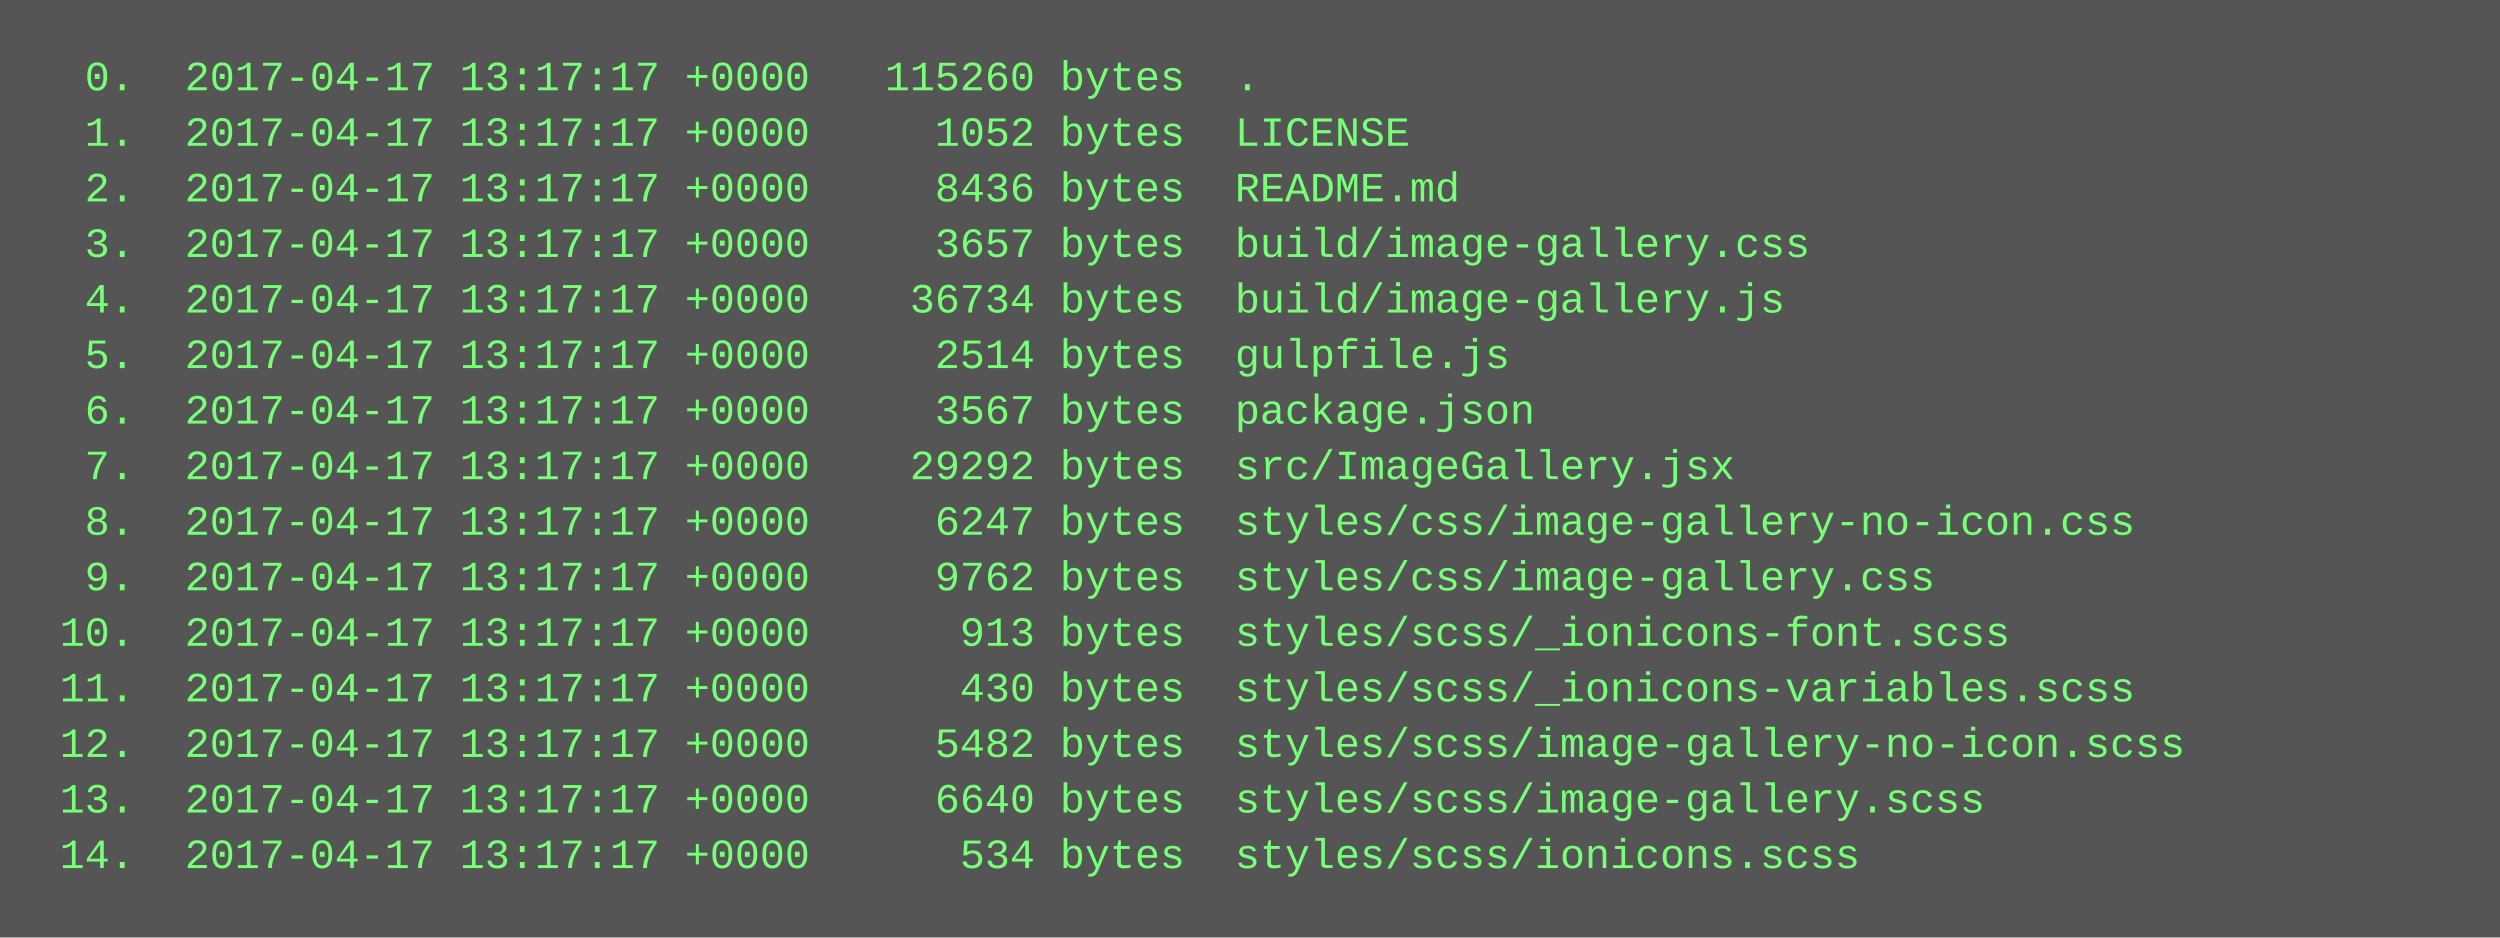
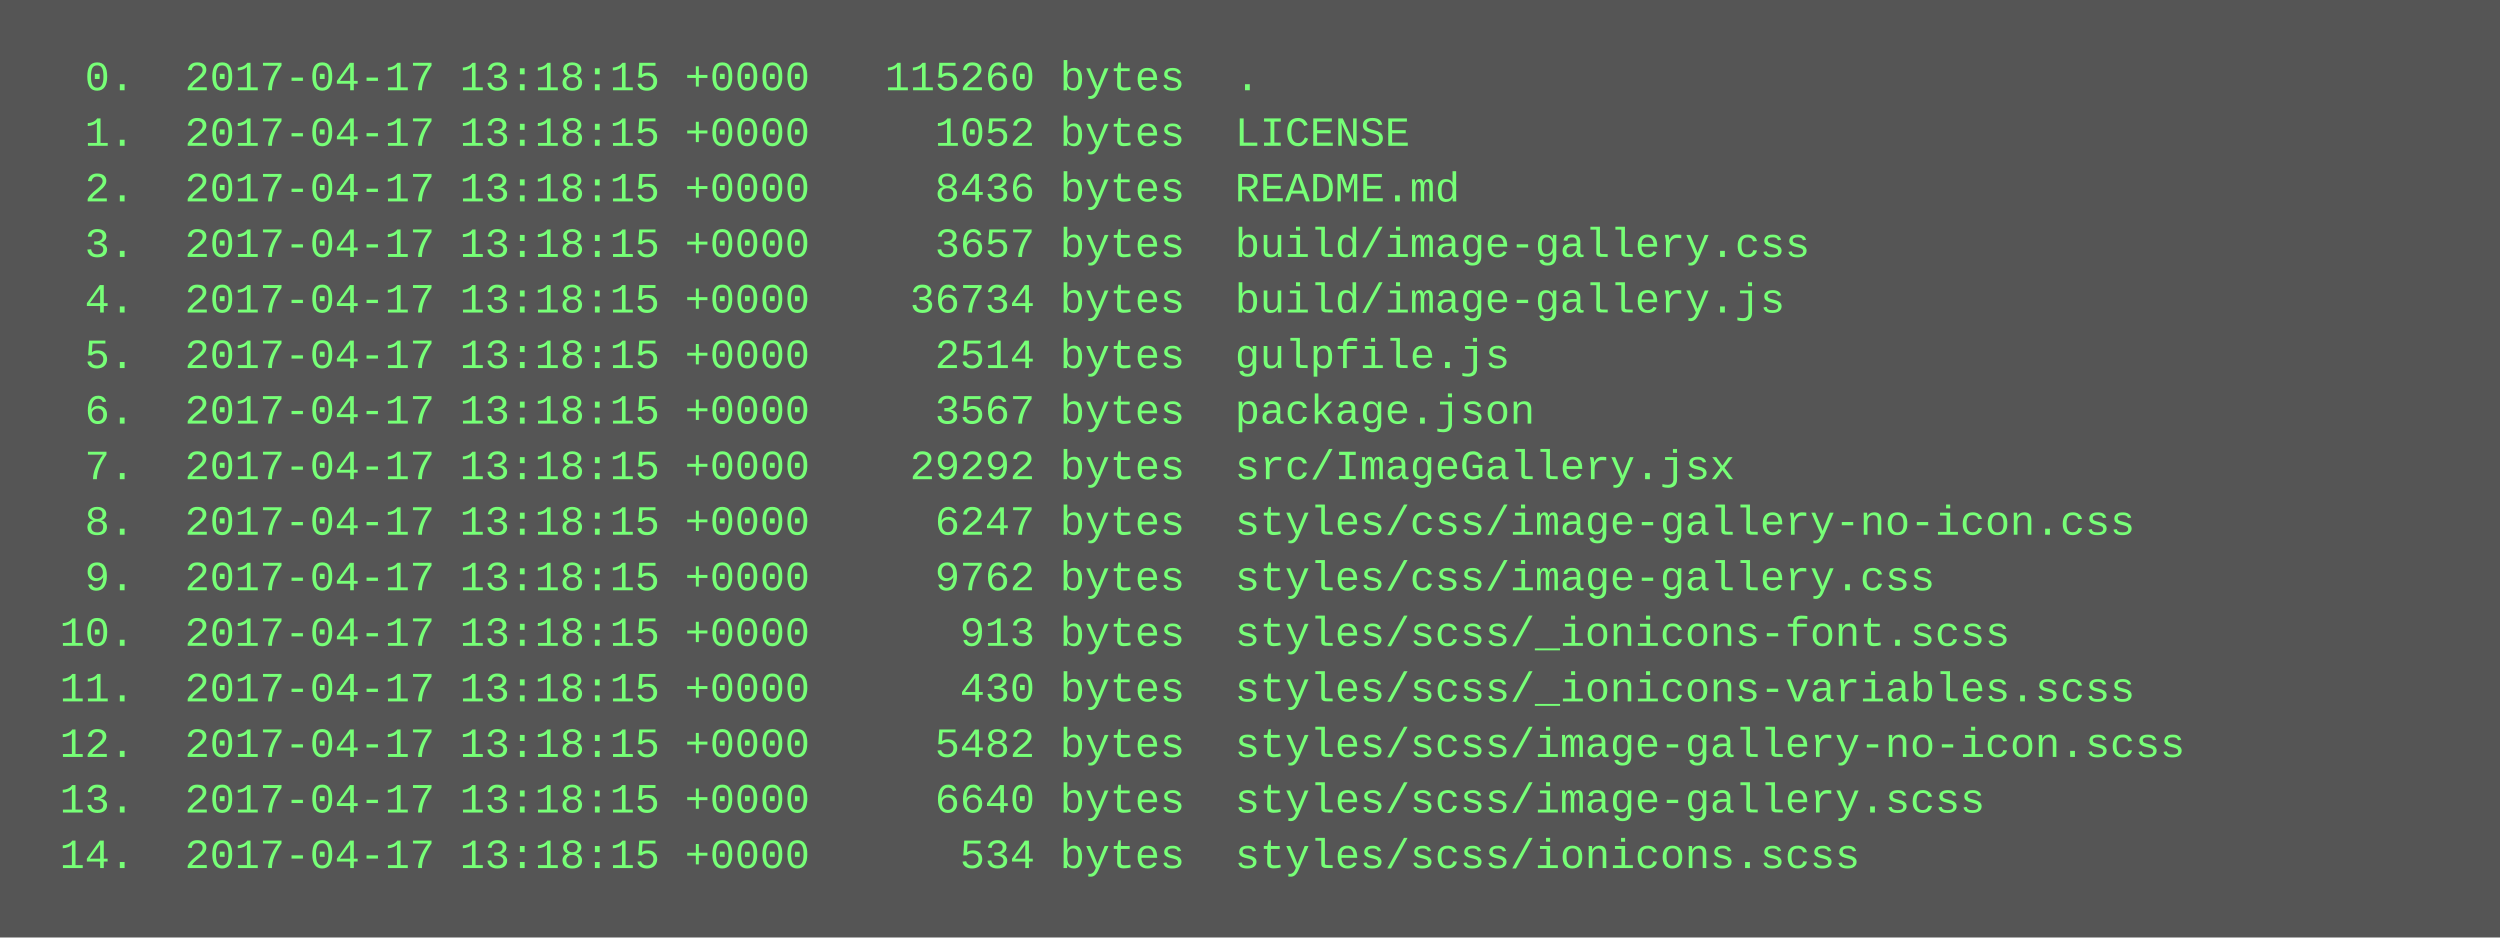
<svg xmlns="http://www.w3.org/2000/svg" height="270" width="720">
  <rect height="270" fill="#555" width="720" />
  <text fill="#7f7" font-family="Courier New" font-size="12" xml:space="preserve">
-     <tspan x="10" y="26">  0.  2017-04-17 13:17:17 +0000   115260 bytes  .</tspan>
-     <tspan x="10" y="42">  1.  2017-04-17 13:17:17 +0000     1052 bytes  LICENSE</tspan>
-     <tspan x="10" y="58">  2.  2017-04-17 13:17:17 +0000     8436 bytes  README.md</tspan>
-     <tspan x="10" y="74">  3.  2017-04-17 13:17:17 +0000     3657 bytes  build/image-gallery.css</tspan>
-     <tspan x="10" y="90">  4.  2017-04-17 13:17:17 +0000    36734 bytes  build/image-gallery.js</tspan>
-     <tspan x="10" y="106">  5.  2017-04-17 13:17:17 +0000     2514 bytes  gulpfile.js</tspan>
-     <tspan x="10" y="122">  6.  2017-04-17 13:17:17 +0000     3567 bytes  package.json</tspan>
-     <tspan x="10" y="138">  7.  2017-04-17 13:17:17 +0000    29292 bytes  src/ImageGallery.jsx</tspan>
-     <tspan x="10" y="154">  8.  2017-04-17 13:17:17 +0000     6247 bytes  styles/css/image-gallery-no-icon.css</tspan>
-     <tspan x="10" y="170">  9.  2017-04-17 13:17:17 +0000     9762 bytes  styles/css/image-gallery.css</tspan>
-     <tspan x="10" y="186"> 10.  2017-04-17 13:17:17 +0000      913 bytes  styles/scss/_ionicons-font.scss</tspan>
-     <tspan x="10" y="202"> 11.  2017-04-17 13:17:17 +0000      430 bytes  styles/scss/_ionicons-variables.scss</tspan>
-     <tspan x="10" y="218"> 12.  2017-04-17 13:17:17 +0000     5482 bytes  styles/scss/image-gallery-no-icon.scss</tspan>
-     <tspan x="10" y="234"> 13.  2017-04-17 13:17:17 +0000     6640 bytes  styles/scss/image-gallery.scss</tspan>
-     <tspan x="10" y="250"> 14.  2017-04-17 13:17:17 +0000      534 bytes  styles/scss/ionicons.scss</tspan>
+     <tspan x="10" y="26">  0.  2017-04-17 13:18:15 +0000   115260 bytes  .</tspan>
+     <tspan x="10" y="42">  1.  2017-04-17 13:18:15 +0000     1052 bytes  LICENSE</tspan>
+     <tspan x="10" y="58">  2.  2017-04-17 13:18:15 +0000     8436 bytes  README.md</tspan>
+     <tspan x="10" y="74">  3.  2017-04-17 13:18:15 +0000     3657 bytes  build/image-gallery.css</tspan>
+     <tspan x="10" y="90">  4.  2017-04-17 13:18:15 +0000    36734 bytes  build/image-gallery.js</tspan>
+     <tspan x="10" y="106">  5.  2017-04-17 13:18:15 +0000     2514 bytes  gulpfile.js</tspan>
+     <tspan x="10" y="122">  6.  2017-04-17 13:18:15 +0000     3567 bytes  package.json</tspan>
+     <tspan x="10" y="138">  7.  2017-04-17 13:18:15 +0000    29292 bytes  src/ImageGallery.jsx</tspan>
+     <tspan x="10" y="154">  8.  2017-04-17 13:18:15 +0000     6247 bytes  styles/css/image-gallery-no-icon.css</tspan>
+     <tspan x="10" y="170">  9.  2017-04-17 13:18:15 +0000     9762 bytes  styles/css/image-gallery.css</tspan>
+     <tspan x="10" y="186"> 10.  2017-04-17 13:18:15 +0000      913 bytes  styles/scss/_ionicons-font.scss</tspan>
+     <tspan x="10" y="202"> 11.  2017-04-17 13:18:15 +0000      430 bytes  styles/scss/_ionicons-variables.scss</tspan>
+     <tspan x="10" y="218"> 12.  2017-04-17 13:18:15 +0000     5482 bytes  styles/scss/image-gallery-no-icon.scss</tspan>
+     <tspan x="10" y="234"> 13.  2017-04-17 13:18:15 +0000     6640 bytes  styles/scss/image-gallery.scss</tspan>
+     <tspan x="10" y="250"> 14.  2017-04-17 13:18:15 +0000      534 bytes  styles/scss/ionicons.scss</tspan>
  </text>
</svg>
